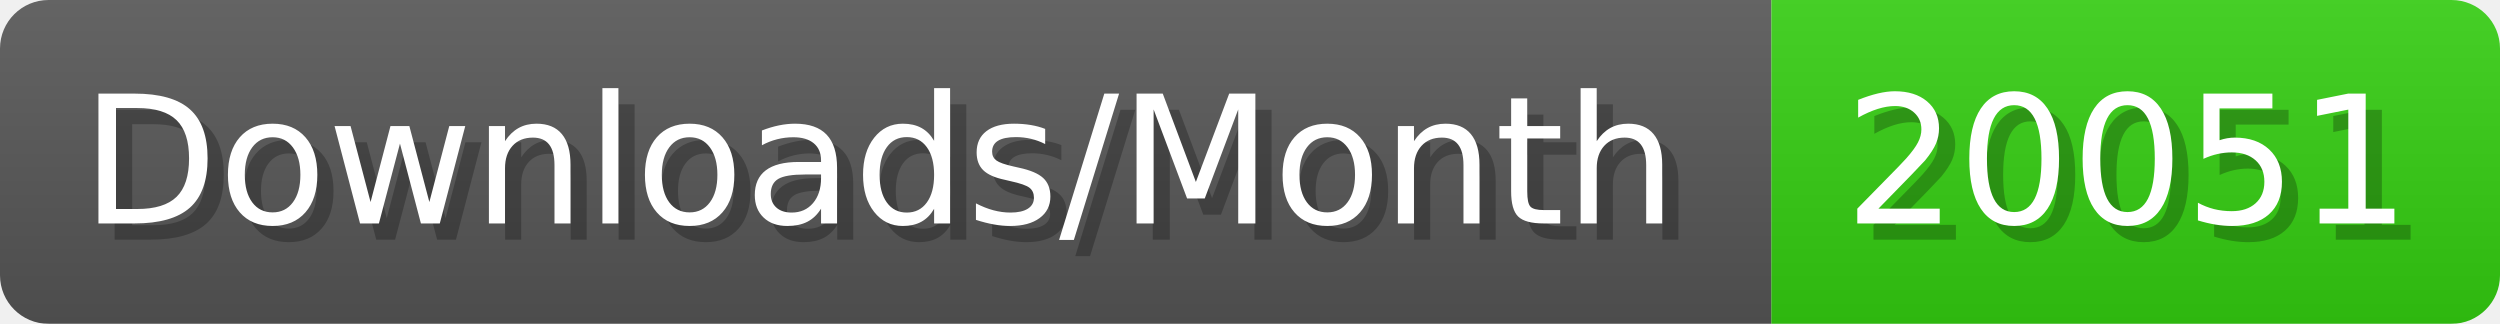
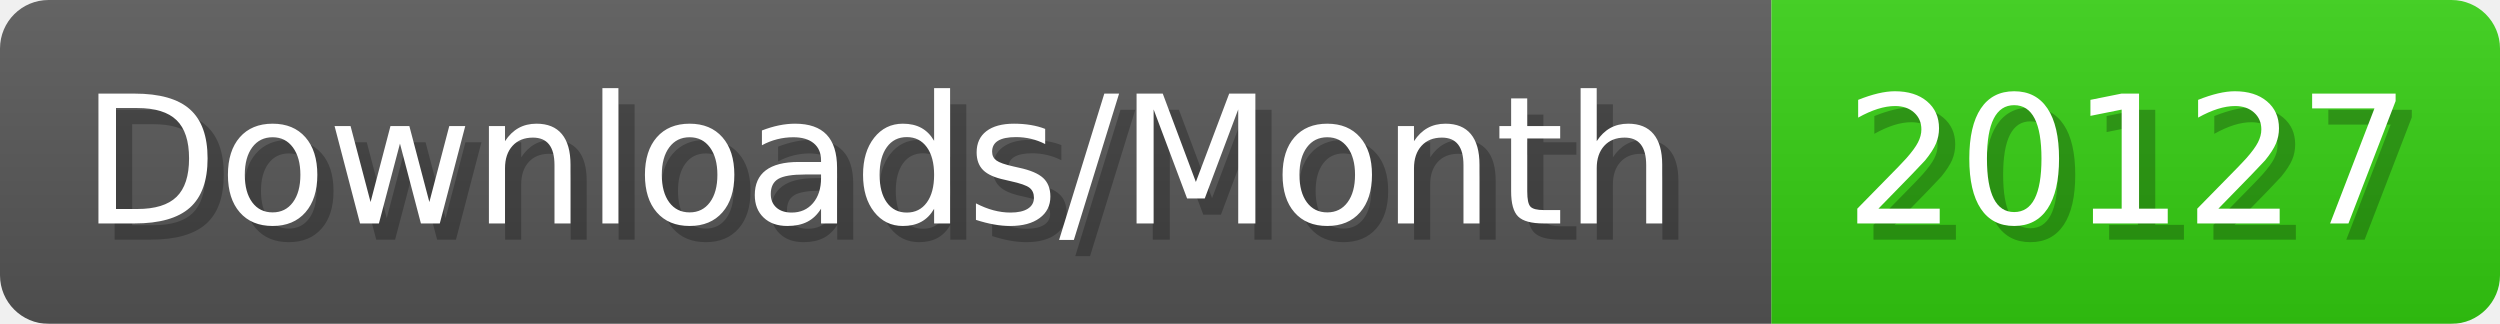
- <svg xmlns="http://www.w3.org/2000/svg" width="154.4" height="20" viewBox="0 0 1544 200" role="img" aria-label="Downloads/Month: 20051">
+ <svg xmlns="http://www.w3.org/2000/svg" width="154.4" height="20" viewBox="0 0 1544 200" role="img" aria-label="Downloads/Month: 20127">
  <linearGradient id="YlXUI" x2="0" y2="100%">
    <stop offset="0" stop-opacity=".1" stop-color="#EEE" />
    <stop offset="1" stop-opacity=".1" />
  </linearGradient>
  <mask id="JHhop">
    <rect width="1544" height="200" rx="30" fill="#FFF" />
  </mask>
  <g mask="url(#JHhop)">
    <rect width="1094" height="200" fill="#555" />
    <rect width="450" height="200" fill="#3C1" x="1094" />
    <rect width="1544" height="200" fill="url(#YlXUI)" />
  </g>
  <g aria-hidden="true" fill="#fff" text-anchor="start" font-family="Verdana,DejaVu Sans,sans-serif" font-size="110">
    <text x="60" y="148" textLength="994" fill="#000" opacity="0.25">Downloads/Month</text>
    <text x="50" y="138" textLength="994">Downloads/Month</text>
-     <text x="1149" y="148" textLength="350" fill="#000" opacity="0.25">20051</text>
-     <text x="1139" y="138" textLength="350">20051</text>
+     <text x="1149" y="148" textLength="350" fill="#000" opacity="0.25">20127</text>
+     <text x="1139" y="138" textLength="350">20127</text>
  </g>
</svg>
